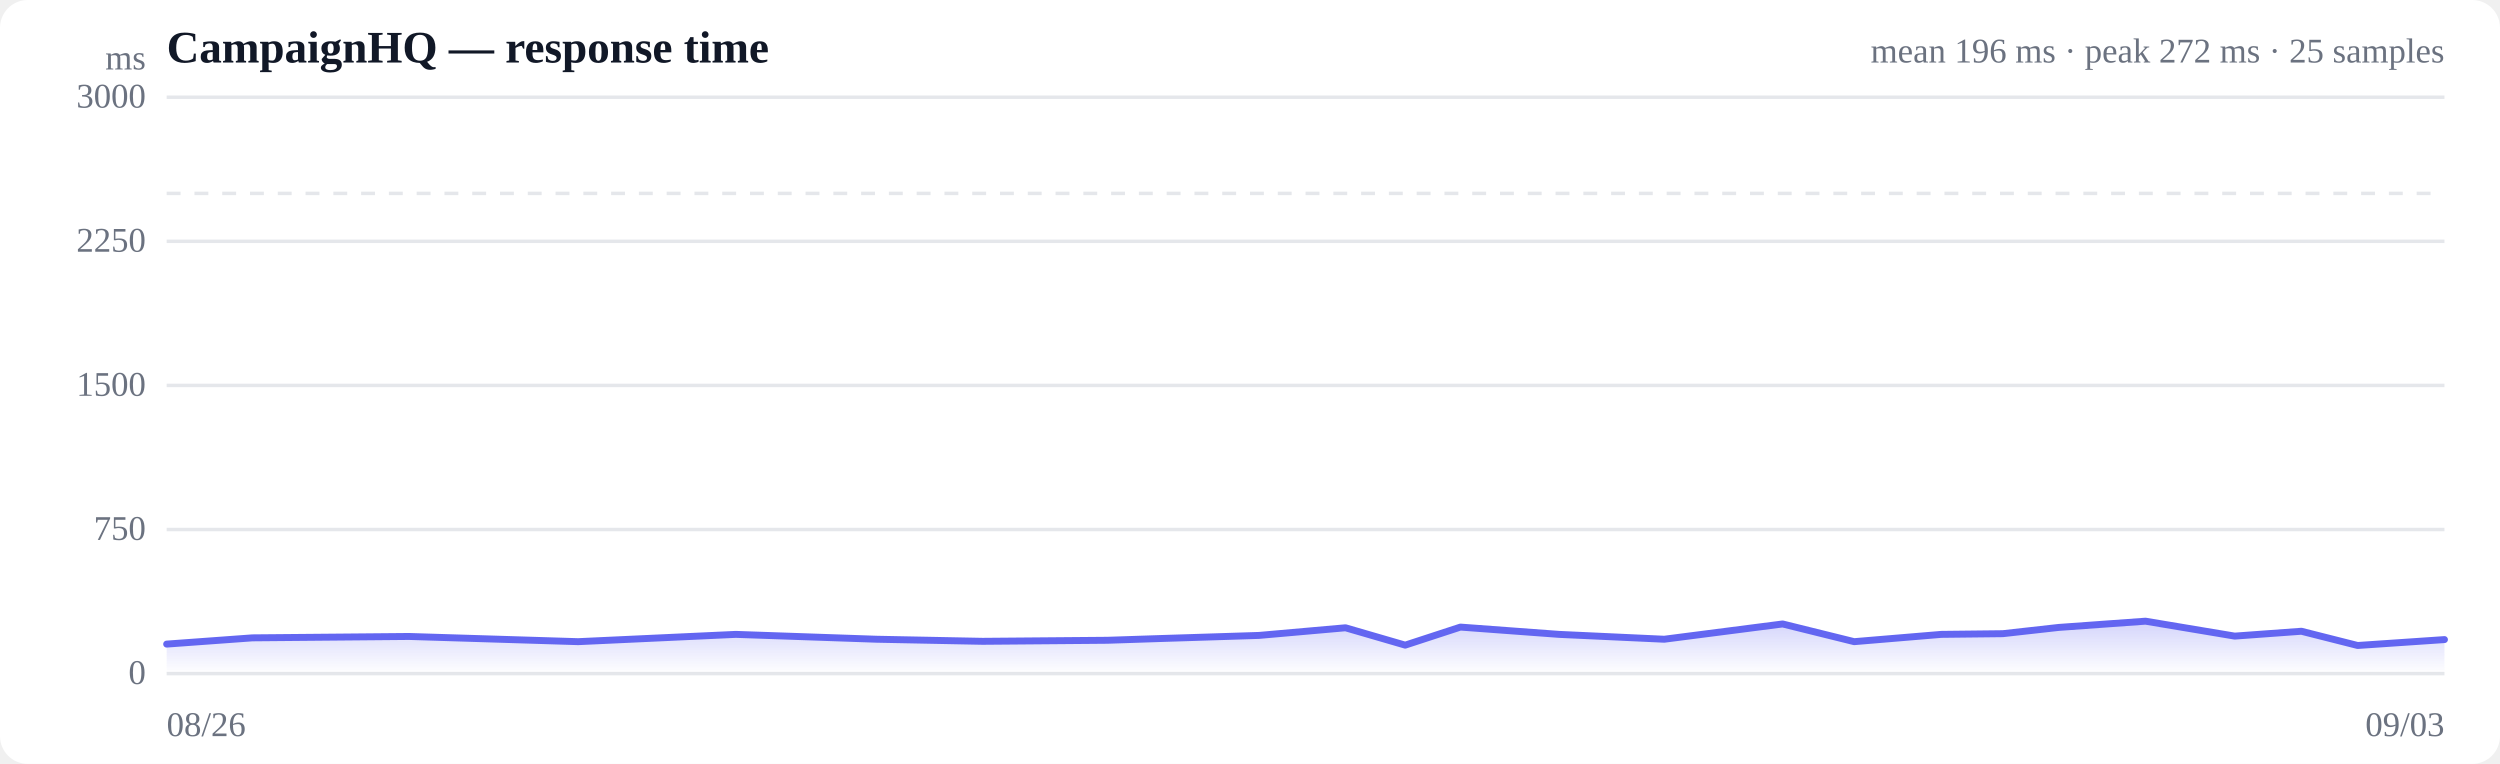
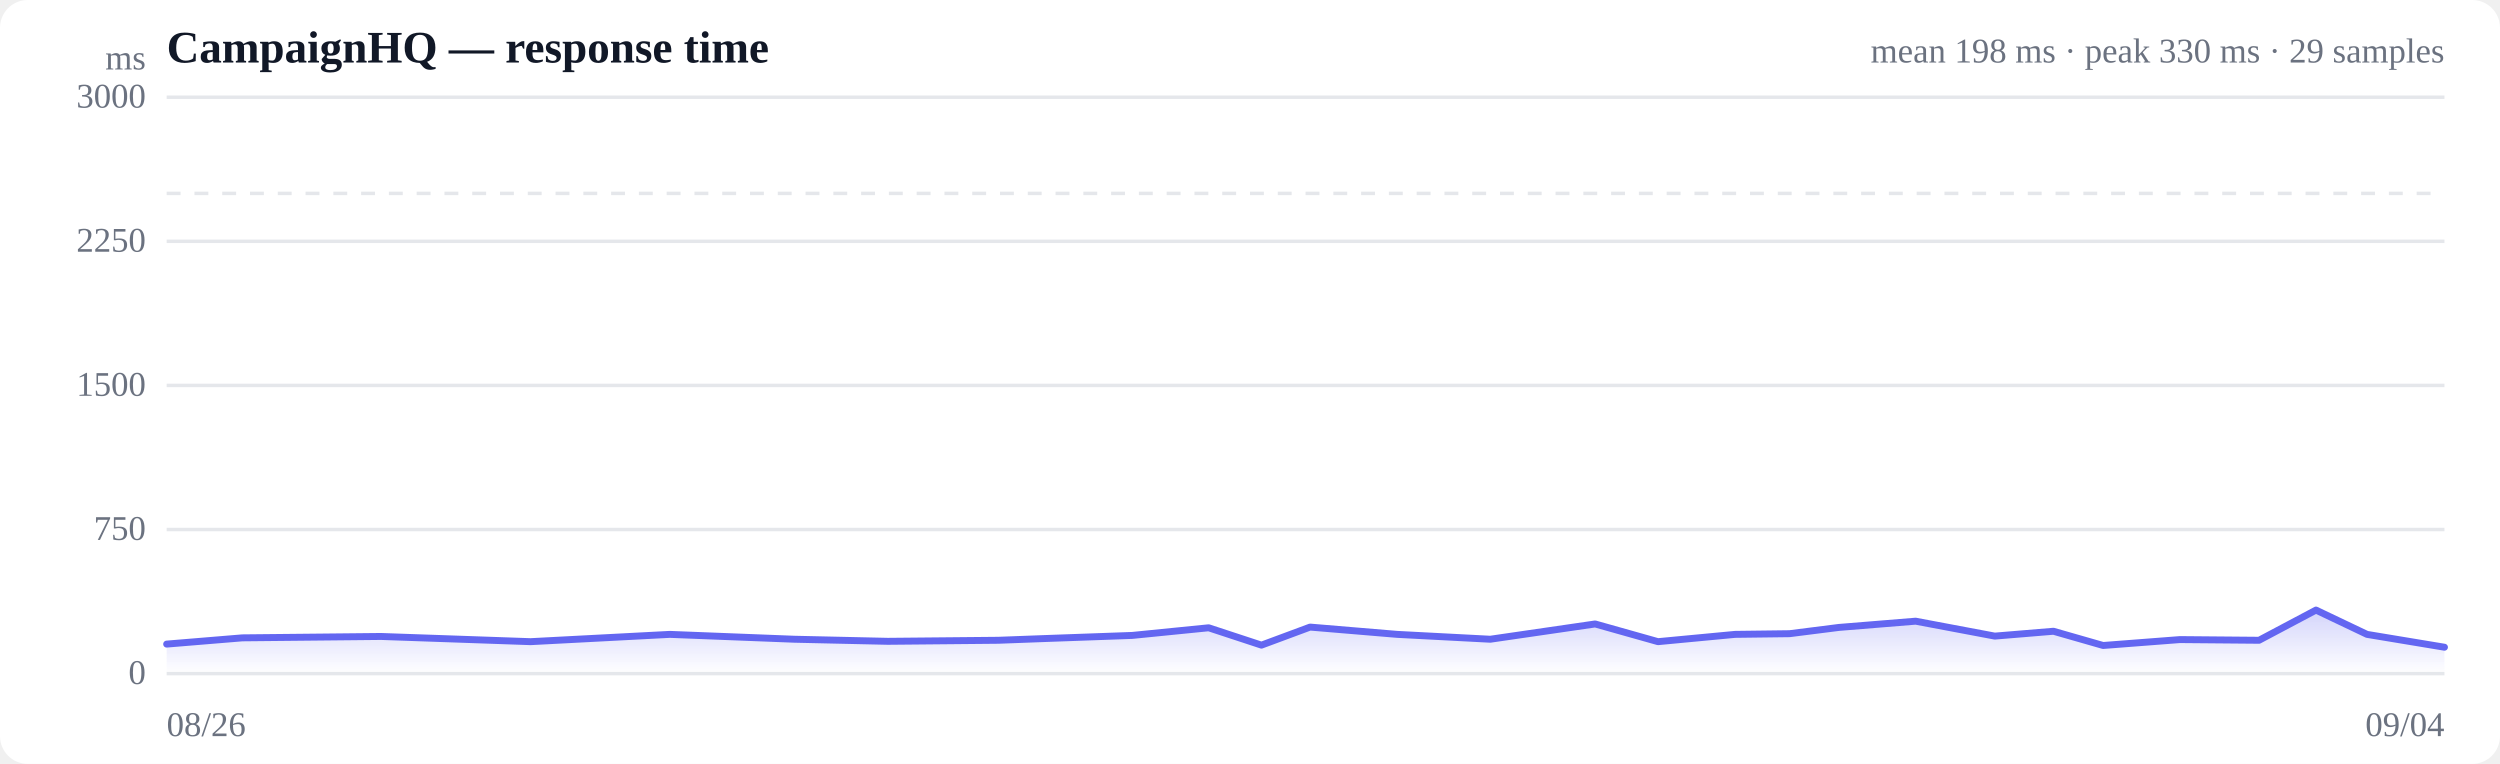
<svg xmlns="http://www.w3.org/2000/svg" viewBox="0 0 720 220" width="720" height="220" role="img" aria-label="Response time over time">
  <style>
  :root { color-scheme: light dark; }
  .bg { fill: #ffffff; }
  .grid { stroke: #e5e7eb; stroke-width: 1; }
  .axis { fill: #6b7280; font-size: 10px; }
  .title { fill: #111827; font-size: 13px; font-weight: 600; }
  .sub { fill: #6b7280; font-size: 10px; }
  .line { stroke: #6366f1; stroke-width: 2; fill: none; stroke-linejoin: round; stroke-linecap: round; }
  .area { fill: url(#fade); }
  .dot-degraded { fill: #f59e0b; }
  .dot-down { fill: #ef4444; }
  .empty { fill: #9ca3af; font-size: 12px; }
  @media (prefers-color-scheme: dark) {
    .bg { fill: #0b0f19; }
    .grid { stroke: #1f2937; }
    .axis, .sub { fill: #9ca3af; }
    .title { fill: #f3f4f6; }
    .line { stroke: #818cf8; }
  }
</style>
  <defs>
    <linearGradient id="fade" x1="0" y1="0" x2="0" y2="1">
      <stop offset="0%" stop-color="#6366f1" stop-opacity="0.28" />
      <stop offset="100%" stop-color="#6366f1" stop-opacity="0" />
    </linearGradient>
  </defs>
  <rect class="bg" width="720" height="220" rx="8" />
  <text class="title" x="48" y="18">CampaignHQ — response time</text>
-   <text class="sub" x="704" y="18" text-anchor="end">mean 196 ms · peak 272 ms · 25 samples</text>
+   <text class="sub" x="704" y="18" text-anchor="end">mean 198 ms · peak 330 ms · 29 samples</text>
  <line class="grid" x1="48" y1="194.0" x2="704" y2="194.0" />
  <text class="axis" x="42" y="197" text-anchor="end">0</text>
  <line class="grid" x1="48" y1="152.5" x2="704" y2="152.5" />
  <text class="axis" x="42" y="155.5" text-anchor="end">750</text>
  <line class="grid" x1="48" y1="111.0" x2="704" y2="111.0" />
  <text class="axis" x="42" y="114" text-anchor="end">1500</text>
  <line class="grid" x1="48" y1="69.5" x2="704" y2="69.5" />
  <text class="axis" x="42" y="72.5" text-anchor="end">2250</text>
  <line class="grid" x1="48" y1="28.0" x2="704" y2="28.0" />
  <text class="axis" x="42" y="31" text-anchor="end">3000</text>
  <line class="grid" stroke-dasharray="4 4" x1="48" y1="55.7" x2="704" y2="55.7" />
-   <path class="area" d="M48.0,185.5 L48.0,185.5 L72.7,183.7 L117.8,183.3 L166.5,184.8 L211.9,182.7 L252.5,184.1 L283.0,184.7 L318.9,184.4 L334.1,183.9 L362.6,183.0 L387.5,180.8 L404.7,185.8 L420.6,180.6 L449.0,182.7 L479.3,184.1 L513.4,179.7 L534.0,184.8 L559.1,182.7 L576.8,182.5 L592.9,180.7 L617.9,178.9 L643.6,183.2 L662.8,181.8 L679.0,185.9 L704.0,184.2 L704.0,194.0 L48.0,194.0 Z" />
-   <path class="line" d="M48.0,185.5 L72.7,183.7 L117.8,183.3 L166.5,184.8 L211.9,182.7 L252.5,184.1 L283.0,184.7 L318.9,184.4 L334.1,183.9 L362.6,183.0 L387.5,180.8 L404.7,185.8 L420.6,180.6 L449.0,182.7 L479.3,184.1 L513.4,179.7 L534.0,184.8 L559.1,182.7 L576.8,182.5 L592.9,180.7 L617.9,178.9 L643.6,183.2 L662.8,181.8 L679.0,185.9 L704.0,184.2" />
+   <path class="area" d="M48.0,185.5 L48.0,185.5 L69.8,183.7 L109.7,183.3 L152.8,184.8 L192.9,182.7 L228.8,184.1 L255.7,184.7 L287.5,184.4 L300.9,183.9 L326.1,183.0 L348.1,180.8 L363.3,185.8 L377.3,180.6 L402.4,182.7 L429.2,184.1 L459.4,179.7 L477.5,184.8 L499.7,182.7 L515.4,182.5 L529.6,180.7 L551.7,178.9 L574.5,183.2 L591.4,181.8 L605.7,185.9 L627.8,184.2 L650.6,184.4 L667.0,175.7 L681.7,182.7 L704.0,186.4 L704.0,194.0 L48.0,194.0 Z" />
+   <path class="line" d="M48.0,185.5 L69.8,183.7 L109.7,183.3 L152.8,184.8 L192.9,182.7 L228.8,184.1 L255.7,184.7 L287.5,184.4 L300.9,183.9 L326.1,183.0 L348.1,180.8 L363.3,185.8 L377.3,180.6 L402.4,182.7 L429.2,184.1 L459.4,179.7 L477.5,184.8 L499.7,182.7 L515.4,182.5 L529.6,180.7 L551.7,178.9 L574.5,183.2 L591.4,181.8 L605.7,185.9 L627.8,184.2 L650.6,184.4 L667.0,175.7 L681.7,182.7 L704.0,186.4" />
  <text class="axis" x="48" y="212">08/26</text>
-   <text class="axis" x="704" y="212" text-anchor="end">09/03</text>
+   <text class="axis" x="704" y="212" text-anchor="end">09/04</text>
  <text class="axis" x="42" y="20" text-anchor="end">ms</text>
</svg>
